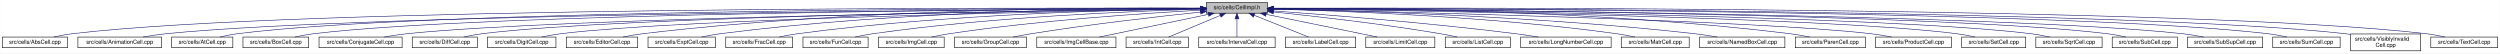
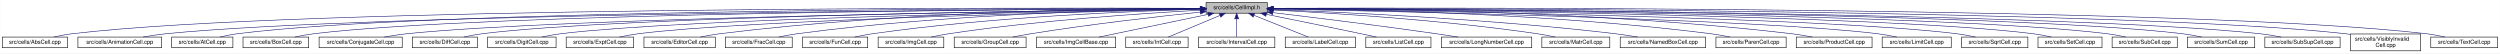
- <svg xmlns="http://www.w3.org/2000/svg" xmlns:xlink="http://www.w3.org/1999/xlink" width="4453pt" height="95pt" viewBox="0.00 0.00 4452.50 95.00">
+ <svg xmlns="http://www.w3.org/2000/svg" xmlns:xlink="http://www.w3.org/1999/xlink" width="4452pt" height="95pt" viewBox="0.00 0.00 4451.50 95.00">
  <g id="graph0" class="graph" transform="scale(1 1) rotate(0) translate(4 91)">
-     <polygon fill="white" stroke="transparent" points="-4,4 -4,-91 4448.5,-91 4448.5,4 -4,4" />
+     <polygon fill="white" stroke="transparent" points="-4,4 -4,-91 4447.5,-91 4447.5,4 -4,4" />
    <g id="node1" class="node">
      <g id="a_node1">
        <a xlink:title="Macros and types used only by cell implementations, not by cell users.">
-           <polygon fill="#bfbfbf" stroke="black" points="2144.5,-67.5 2144.5,-86.5 2253.5,-86.5 2253.5,-67.5 2144.5,-67.5" />
-           <text text-anchor="middle" x="2199" y="-74.5" font-family="Helvetica,sans-Serif" font-size="10.00">src/cells/CellImpl.h</text>
+           <polygon fill="#bfbfbf" stroke="black" points="2143.5,-67.5 2143.5,-86.5 2252.5,-86.5 2252.5,-67.5 2143.5,-67.5" />
+           <text text-anchor="middle" x="2198" y="-74.5" font-family="Helvetica,sans-Serif" font-size="10.00">src/cells/CellImpl.h</text>
        </a>
      </g>
    </g>
    <g id="node2" class="node">
      <g id="a_node2">
        <a xlink:href="AbsCell_8cpp.html" target="_top" xlink:title="This file defines the class AbsCell.">
          <polygon fill="white" stroke="black" points="0,-6 0,-25 116,-25 116,-6 0,-6" />
          <text text-anchor="middle" x="58" y="-13" font-family="Helvetica,sans-Serif" font-size="10.00">src/cells/AbsCell.cpp</text>
        </a>
      </g>
    </g>
    <g id="edge1" class="edge">
-       <path fill="none" stroke="midnightblue" d="M2134.12,-76.26C1828.21,-77.25 527.95,-78.53 125,-31 114.01,-29.7 102.16,-27.44 91.53,-25.07" />
-       <polygon fill="midnightblue" stroke="midnightblue" points="2134.17,-79.76 2144.16,-76.23 2134.15,-72.76 2134.17,-79.76" />
+       <path fill="none" stroke="midnightblue" d="M2133.15,-76.26C1827.39,-77.25 527.75,-78.51 125,-31 114.01,-29.7 102.16,-27.44 91.53,-25.07" />
+       <polygon fill="midnightblue" stroke="midnightblue" points="2133.2,-79.76 2143.18,-76.23 2133.17,-72.76 2133.2,-79.76" />
    </g>
    <g id="node3" class="node">
      <g id="a_node3">
        <a xlink:href="AnimationCell_8cpp.html" target="_top" xlink:title="This file defines the class AnimationCell.">
          <polygon fill="white" stroke="black" points="134.5,-6 134.5,-25 283.5,-25 283.5,-6 134.5,-6" />
          <text text-anchor="middle" x="209" y="-13" font-family="Helvetica,sans-Serif" font-size="10.00">src/cells/AnimationCell.cpp</text>
        </a>
      </g>
    </g>
    <g id="edge2" class="edge">
-       <path fill="none" stroke="midnightblue" d="M2133.81,-75.77C1842.83,-74.54 660.89,-67.37 292,-31 278.46,-29.67 263.81,-27.39 250.63,-25.03" />
-       <polygon fill="midnightblue" stroke="midnightblue" points="2134.17,-79.27 2144.19,-75.81 2134.2,-72.27 2134.17,-79.27" />
+       <path fill="none" stroke="midnightblue" d="M2132.84,-75.77C1842.02,-74.54 660.69,-67.35 292,-31 278.46,-29.67 263.81,-27.39 250.63,-25.03" />
+       <polygon fill="midnightblue" stroke="midnightblue" points="2133.2,-79.27 2143.22,-75.81 2133.23,-72.27 2133.2,-79.27" />
    </g>
    <g id="node4" class="node">
      <g id="a_node4">
        <a xlink:href="AtCell_8cpp.html" target="_top" xlink:title="This file defines the class AtCell.">
          <polygon fill="white" stroke="black" points="301.5,-6 301.5,-25 410.5,-25 410.5,-6 301.5,-6" />
          <text text-anchor="middle" x="356" y="-13" font-family="Helvetica,sans-Serif" font-size="10.00">src/cells/AtCell.cpp</text>
        </a>
      </g>
    </g>
    <g id="edge3" class="edge">
-       <path fill="none" stroke="midnightblue" d="M2134.04,-76.11C1855.48,-76.29 760.59,-74.18 419,-31 408.64,-29.69 397.5,-27.42 387.5,-25.06" />
-       <polygon fill="midnightblue" stroke="midnightblue" points="2134.38,-79.6 2144.38,-76.1 2134.38,-72.6 2134.38,-79.6" />
+       <path fill="none" stroke="midnightblue" d="M2133.08,-76.1C1854.67,-76.28 760.4,-74.16 419,-31 408.64,-29.69 397.5,-27.42 387.5,-25.06" />
+       <polygon fill="midnightblue" stroke="midnightblue" points="2133.41,-79.6 2143.41,-76.1 2133.41,-72.6 2133.41,-79.6" />
    </g>
    <g id="node5" class="node">
      <g id="a_node5">
        <a xlink:href="BoxCell_8cpp.html" target="_top" xlink:title="This file defines the class BoxCell.">
          <polygon fill="white" stroke="black" points="428.5,-6 428.5,-25 545.5,-25 545.5,-6 428.5,-6" />
          <text text-anchor="middle" x="487" y="-13" font-family="Helvetica,sans-Serif" font-size="10.00">src/cells/BoxCell.cpp</text>
        </a>
      </g>
    </g>
    <g id="edge4" class="edge">
-       <path fill="none" stroke="midnightblue" d="M2134.28,-75.81C1869.63,-74.78 868.87,-68.44 555,-31 543.85,-29.67 531.83,-27.39 521.04,-25.03" />
-       <polygon fill="midnightblue" stroke="midnightblue" points="2134.48,-79.31 2144.49,-75.85 2134.51,-72.31 2134.48,-79.31" />
+       <path fill="none" stroke="midnightblue" d="M2132.88,-75.81C1867.71,-74.77 868.51,-68.4 555,-31 543.85,-29.67 531.83,-27.39 521.04,-25.03" />
+       <polygon fill="midnightblue" stroke="midnightblue" points="2133.1,-79.31 2143.11,-75.84 2133.13,-72.31 2133.1,-79.31" />
    </g>
    <g id="node6" class="node">
      <g id="a_node6">
        <a xlink:href="ConjugateCell_8cpp.html" target="_top" xlink:title="This file defines the class ConjugateCell.">
          <polygon fill="white" stroke="black" points="564,-6 564,-25 712,-25 712,-6 564,-6" />
          <text text-anchor="middle" x="638" y="-13" font-family="Helvetica,sans-Serif" font-size="10.00">src/cells/ConjugateCell.cpp</text>
        </a>
      </g>
    </g>
    <g id="edge5" class="edge">
-       <path fill="none" stroke="midnightblue" d="M2134.02,-75.25C1886.3,-72.22 1001.1,-59.58 721,-31 707.61,-29.63 693.13,-27.38 680.06,-25.05" />
-       <polygon fill="midnightblue" stroke="midnightblue" points="2134.25,-78.76 2144.29,-75.38 2134.33,-71.76 2134.25,-78.76" />
+       <path fill="none" stroke="midnightblue" d="M2133.06,-75.25C1885.51,-72.22 1000.91,-59.57 721,-31 707.61,-29.63 693.13,-27.38 680.06,-25.05" />
+       <polygon fill="midnightblue" stroke="midnightblue" points="2133.29,-78.76 2143.33,-75.38 2133.37,-71.76 2133.29,-78.76" />
    </g>
    <g id="node7" class="node">
      <g id="a_node7">
        <a xlink:href="DiffCell_8cpp.html" target="_top" xlink:title="This file defines the class DiffCell.">
          <polygon fill="white" stroke="black" points="730,-6 730,-25 846,-25 846,-6 730,-6" />
          <text text-anchor="middle" x="788" y="-13" font-family="Helvetica,sans-Serif" font-size="10.00">src/cells/DiffCell.cpp</text>
        </a>
      </g>
    </g>
    <g id="edge6" class="edge">
-       <path fill="none" stroke="midnightblue" d="M2134.15,-75.37C1901.17,-72.88 1107,-62.23 855,-31 844.13,-29.65 832.42,-27.4 821.88,-25.07" />
-       <polygon fill="midnightblue" stroke="midnightblue" points="2134.45,-78.88 2144.49,-75.48 2134.53,-71.88 2134.45,-78.88" />
+       <path fill="none" stroke="midnightblue" d="M2133.15,-75.37C1900.28,-72.87 1106.8,-62.21 855,-31 844.13,-29.65 832.42,-27.4 821.88,-25.07" />
+       <polygon fill="midnightblue" stroke="midnightblue" points="2133.12,-78.87 2143.16,-75.48 2133.2,-71.87 2133.12,-78.87" />
    </g>
    <g id="node8" class="node">
      <g id="a_node8">
        <a xlink:href="DigitCell_8cpp.html" target="_top" xlink:title="This file defines the class DigitCell.">
          <polygon fill="white" stroke="black" points="864,-6 864,-25 986,-25 986,-6 864,-6" />
          <text text-anchor="middle" x="925" y="-13" font-family="Helvetica,sans-Serif" font-size="10.00">src/cells/DigitCell.cpp</text>
        </a>
      </g>
    </g>
    <g id="edge7" class="edge">
-       <path fill="none" stroke="midnightblue" d="M2134.1,-75C1917.19,-71.45 1218.46,-58.13 995,-31 983.67,-29.62 971.44,-27.36 960.42,-25.03" />
-       <polygon fill="midnightblue" stroke="midnightblue" points="2134.31,-78.51 2144.37,-75.17 2134.43,-71.51 2134.31,-78.51" />
+       <path fill="none" stroke="midnightblue" d="M2133.16,-75C1916.42,-71.44 1218.27,-58.11 995,-31 983.67,-29.62 971.44,-27.36 960.42,-25.03" />
+       <polygon fill="midnightblue" stroke="midnightblue" points="2133.36,-78.51 2143.41,-75.17 2133.47,-71.51 2133.36,-78.51" />
    </g>
    <g id="node9" class="node">
      <g id="a_node9">
-         <a xlink:href="EditorCell_8cpp.html" target="_top" xlink:title="This file defines the class EditorCell.">
-           <polygon fill="white" stroke="black" points="1004.5,-6 1004.5,-25 1131.5,-25 1131.5,-6 1004.5,-6" />
-           <text text-anchor="middle" x="1068" y="-13" font-family="Helvetica,sans-Serif" font-size="10.00">src/cells/EditorCell.cpp</text>
+         <a xlink:href="ExptCell_8cpp.html" target="_top" xlink:title="This file defines the class ExptCell.">
+           <polygon fill="white" stroke="black" points="1004,-6 1004,-25 1124,-25 1124,-6 1004,-6" />
+           <text text-anchor="middle" x="1064" y="-13" font-family="Helvetica,sans-Serif" font-size="10.00">src/cells/ExptCell.cpp</text>
        </a>
      </g>
    </g>
    <g id="edge8" class="edge">
-       <path fill="none" stroke="midnightblue" d="M2134.21,-76.69C1968.36,-77.73 1515.13,-75.84 1141,-31 1129.33,-29.6 1116.73,-27.36 1105.34,-25.06" />
-       <polygon fill="midnightblue" stroke="midnightblue" points="2134.28,-80.19 2144.25,-76.63 2134.23,-73.19 2134.28,-80.19" />
+       <path fill="none" stroke="midnightblue" d="M2133.25,-74.67C1933.43,-70.32 1328.15,-55.46 1133,-31 1121.83,-29.6 1109.77,-27.33 1098.91,-25" />
+       <polygon fill="midnightblue" stroke="midnightblue" points="2133.23,-78.17 2143.3,-74.88 2133.38,-71.17 2133.23,-78.17" />
    </g>
    <g id="node10" class="node">
      <g id="a_node10">
-         <a xlink:href="ExptCell_8cpp.html" target="_top" xlink:title="This file defines the class ExptCell.">
-           <polygon fill="white" stroke="black" points="1150,-6 1150,-25 1270,-25 1270,-6 1150,-6" />
-           <text text-anchor="middle" x="1210" y="-13" font-family="Helvetica,sans-Serif" font-size="10.00">src/cells/ExptCell.cpp</text>
+         <a xlink:href="EditorCell_8cpp.html" target="_top" xlink:title="This file defines the class EditorCell.">
+           <polygon fill="white" stroke="black" points="1142.5,-6 1142.5,-25 1269.5,-25 1269.5,-6 1142.5,-6" />
+           <text text-anchor="middle" x="1206" y="-13" font-family="Helvetica,sans-Serif" font-size="10.00">src/cells/EditorCell.cpp</text>
        </a>
      </g>
    </g>
    <g id="edge9" class="edge">
-       <path fill="none" stroke="midnightblue" d="M2134.29,-76.34C1983.63,-76.38 1598,-72.06 1279,-31 1267.95,-29.58 1256.04,-27.33 1245.27,-25.03" />
-       <polygon fill="midnightblue" stroke="midnightblue" points="2134.3,-79.84 2144.29,-76.33 2134.29,-72.84 2134.3,-79.84" />
+       <path fill="none" stroke="midnightblue" d="M2133.31,-76.16C1982.7,-75.8 1597.17,-70.72 1278,-31 1266.49,-29.57 1254.06,-27.32 1242.82,-25.02" />
+       <polygon fill="midnightblue" stroke="midnightblue" points="2133.31,-79.66 2143.31,-76.18 2133.32,-72.66 2133.31,-79.66" />
    </g>
    <g id="node11" class="node">
      <g id="a_node11">
        <a xlink:href="FracCell_8cpp.html" target="_top" xlink:title="This file defines the class FracCell.">
-           <polygon fill="white" stroke="black" points="1288.5,-6 1288.5,-25 1407.5,-25 1407.5,-6 1288.5,-6" />
-           <text text-anchor="middle" x="1348" y="-13" font-family="Helvetica,sans-Serif" font-size="10.00">src/cells/FracCell.cpp</text>
+           <polygon fill="white" stroke="black" points="1287.5,-6 1287.5,-25 1406.5,-25 1406.5,-6 1287.5,-6" />
+           <text text-anchor="middle" x="1347" y="-13" font-family="Helvetica,sans-Serif" font-size="10.00">src/cells/FracCell.cpp</text>
        </a>
      </g>
    </g>
    <g id="edge10" class="edge">
-       <path fill="none" stroke="midnightblue" d="M2134.09,-75.54C1999.7,-73.87 1681.4,-66.19 1417,-31 1406.08,-29.55 1394.31,-27.32 1383.64,-25.05" />
-       <polygon fill="midnightblue" stroke="midnightblue" points="2134.18,-79.04 2144.22,-75.66 2134.26,-72.04 2134.18,-79.04" />
+       <path fill="none" stroke="midnightblue" d="M2133.09,-75.54C1998.7,-73.87 1680.4,-66.19 1416,-31 1405.08,-29.55 1393.31,-27.32 1382.64,-25.05" />
+       <polygon fill="midnightblue" stroke="midnightblue" points="2133.18,-79.04 2143.22,-75.66 2133.26,-72.04 2133.18,-79.04" />
    </g>
    <g id="node12" class="node">
      <g id="a_node12">
        <a xlink:href="FunCell_8cpp.html" target="_top" xlink:title="This file defines the class FunCell.">
-           <polygon fill="white" stroke="black" points="1426,-6 1426,-25 1542,-25 1542,-6 1426,-6" />
-           <text text-anchor="middle" x="1484" y="-13" font-family="Helvetica,sans-Serif" font-size="10.00">src/cells/FunCell.cpp</text>
+           <polygon fill="white" stroke="black" points="1425,-6 1425,-25 1541,-25 1541,-6 1425,-6" />
+           <text text-anchor="middle" x="1483" y="-13" font-family="Helvetica,sans-Serif" font-size="10.00">src/cells/FunCell.cpp</text>
        </a>
      </g>
    </g>
    <g id="edge11" class="edge">
-       <path fill="none" stroke="midnightblue" d="M2133.87,-74.57C2016.72,-71.32 1762.88,-61.12 1551,-31 1540.51,-29.51 1529.22,-27.3 1518.95,-25.06" />
-       <polygon fill="midnightblue" stroke="midnightblue" points="2134.01,-78.08 2144.1,-74.85 2134.2,-71.08 2134.01,-78.08" />
+       <path fill="none" stroke="midnightblue" d="M2132.87,-74.57C2015.72,-71.32 1761.88,-61.12 1550,-31 1539.51,-29.51 1528.22,-27.3 1517.95,-25.06" />
+       <polygon fill="midnightblue" stroke="midnightblue" points="2133.01,-78.08 2143.1,-74.85 2133.2,-71.08 2133.01,-78.08" />
    </g>
    <g id="node13" class="node">
      <g id="a_node13">
        <a xlink:href="ImgCell_8cpp.html" target="_top" xlink:title="This file defines the class ImgCell.">
-           <polygon fill="white" stroke="black" points="1560.5,-6 1560.5,-25 1677.5,-25 1677.5,-6 1560.5,-6" />
-           <text text-anchor="middle" x="1619" y="-13" font-family="Helvetica,sans-Serif" font-size="10.00">src/cells/ImgCell.cpp</text>
+           <polygon fill="white" stroke="black" points="1559.5,-6 1559.5,-25 1676.5,-25 1676.5,-6 1559.5,-6" />
+           <text text-anchor="middle" x="1618" y="-13" font-family="Helvetica,sans-Serif" font-size="10.00">src/cells/ImgCell.cpp</text>
        </a>
      </g>
    </g>
    <g id="edge12" class="edge">
-       <path fill="none" stroke="midnightblue" d="M2134.19,-72.85C2036.72,-67.54 1846.8,-54.97 1687,-31 1676.5,-29.42 1665.18,-27.22 1654.85,-25" />
-       <polygon fill="midnightblue" stroke="midnightblue" points="2134.01,-76.35 2144.18,-73.39 2134.38,-69.36 2134.01,-76.35" />
+       <path fill="none" stroke="midnightblue" d="M2133.19,-72.85C2035.72,-67.54 1845.8,-54.97 1686,-31 1675.5,-29.42 1664.18,-27.22 1653.85,-25" />
+       <polygon fill="midnightblue" stroke="midnightblue" points="2133.01,-76.35 2143.18,-73.39 2133.38,-69.36 2133.01,-76.35" />
    </g>
    <g id="node14" class="node">
      <g id="a_node14">
        <a xlink:href="GroupCell_8cpp.html" target="_top" xlink:title="This file defines the class GroupCell.">
-           <polygon fill="white" stroke="black" points="1696,-6 1696,-25 1824,-25 1824,-6 1696,-6" />
-           <text text-anchor="middle" x="1760" y="-13" font-family="Helvetica,sans-Serif" font-size="10.00">src/cells/GroupCell.cpp</text>
+           <polygon fill="white" stroke="black" points="1695,-6 1695,-25 1823,-25 1823,-6 1695,-6" />
+           <text text-anchor="middle" x="1759" y="-13" font-family="Helvetica,sans-Serif" font-size="10.00">src/cells/GroupCell.cpp</text>
        </a>
      </g>
    </g>
    <g id="edge13" class="edge">
-       <path fill="none" stroke="midnightblue" d="M2134.25,-69.5C2060.94,-61.8 1938.05,-47.87 1833,-31 1822.28,-29.28 1810.74,-27.13 1800.07,-25.01" />
-       <polygon fill="midnightblue" stroke="midnightblue" points="2133.95,-72.99 2144.26,-70.54 2134.67,-66.02 2133.95,-72.99" />
+       <path fill="none" stroke="midnightblue" d="M2133.25,-69.5C2059.94,-61.8 1937.05,-47.87 1832,-31 1821.28,-29.28 1809.74,-27.13 1799.07,-25.01" />
+       <polygon fill="midnightblue" stroke="midnightblue" points="2132.95,-72.99 2143.26,-70.54 2133.67,-66.02 2132.95,-72.99" />
    </g>
    <g id="node15" class="node">
      <g id="a_node15">
        <a xlink:href="ImgCellBase_8cpp.html" target="_top" xlink:title="This file defines the class ImgCellBase.">
-           <polygon fill="white" stroke="black" points="1842.5,-6 1842.5,-25 1983.5,-25 1983.5,-6 1842.5,-6" />
-           <text text-anchor="middle" x="1913" y="-13" font-family="Helvetica,sans-Serif" font-size="10.00">src/cells/ImgCellBase.cpp</text>
+           <polygon fill="white" stroke="black" points="1841.5,-6 1841.5,-25 1982.5,-25 1982.5,-6 1841.5,-6" />
+           <text text-anchor="middle" x="1912" y="-13" font-family="Helvetica,sans-Serif" font-size="10.00">src/cells/ImgCellBase.cpp</text>
        </a>
      </g>
    </g>
    <g id="edge14" class="edge">
-       <path fill="none" stroke="midnightblue" d="M2148.06,-65.4C2092.61,-53.87 2005.05,-35.65 1953.9,-25.01" />
-       <polygon fill="midnightblue" stroke="midnightblue" points="2147.52,-68.86 2158.02,-67.48 2148.95,-62.01 2147.52,-68.86" />
+       <path fill="none" stroke="midnightblue" d="M2147.06,-65.4C2091.61,-53.87 2004.05,-35.65 1952.9,-25.01" />
+       <polygon fill="midnightblue" stroke="midnightblue" points="2146.52,-68.86 2157.02,-67.48 2147.95,-62.01 2146.52,-68.86" />
    </g>
    <g id="node16" class="node">
      <g id="a_node16">
        <a xlink:href="IntCell_8cpp.html" target="_top" xlink:title="This file defines the class IntCell.">
-           <polygon fill="white" stroke="black" points="2001.5,-6 2001.5,-25 2112.5,-25 2112.5,-6 2001.5,-6" />
-           <text text-anchor="middle" x="2057" y="-13" font-family="Helvetica,sans-Serif" font-size="10.00">src/cells/IntCell.cpp</text>
+           <polygon fill="white" stroke="black" points="2000.5,-6 2000.5,-25 2111.5,-25 2111.5,-6 2000.5,-6" />
+           <text text-anchor="middle" x="2056" y="-13" font-family="Helvetica,sans-Serif" font-size="10.00">src/cells/IntCell.cpp</text>
        </a>
      </g>
    </g>
    <g id="edge15" class="edge">
-       <path fill="none" stroke="midnightblue" d="M2169.12,-63.48C2141.54,-51.92 2101.33,-35.08 2077.31,-25.01" />
-       <polygon fill="midnightblue" stroke="midnightblue" points="2168.08,-66.84 2178.65,-67.48 2170.78,-60.38 2168.08,-66.84" />
+       <path fill="none" stroke="midnightblue" d="M2168.12,-63.48C2140.54,-51.92 2100.33,-35.08 2076.31,-25.01" />
+       <polygon fill="midnightblue" stroke="midnightblue" points="2167.08,-66.84 2177.65,-67.48 2169.78,-60.38 2167.08,-66.84" />
    </g>
    <g id="node17" class="node">
      <g id="a_node17">
        <a xlink:href="IntervalCell_8cpp.html" target="_top" xlink:title="This file defines the class IntervalCell.">
-           <polygon fill="white" stroke="black" points="2131,-6 2131,-25 2267,-25 2267,-6 2131,-6" />
-           <text text-anchor="middle" x="2199" y="-13" font-family="Helvetica,sans-Serif" font-size="10.00">src/cells/IntervalCell.cpp</text>
+           <polygon fill="white" stroke="black" points="2130,-6 2130,-25 2266,-25 2266,-6 2130,-6" />
+           <text text-anchor="middle" x="2198" y="-13" font-family="Helvetica,sans-Serif" font-size="10.00">src/cells/IntervalCell.cpp</text>
        </a>
      </g>
    </g>
    <g id="edge16" class="edge">
-       <path fill="none" stroke="midnightblue" d="M2199,-57.32C2199,-46.5 2199,-33.4 2199,-25.01" />
-       <polygon fill="midnightblue" stroke="midnightblue" points="2195.5,-57.48 2199,-67.48 2202.5,-57.48 2195.5,-57.48" />
+       <path fill="none" stroke="midnightblue" d="M2198,-57.32C2198,-46.5 2198,-33.4 2198,-25.01" />
+       <polygon fill="midnightblue" stroke="midnightblue" points="2194.5,-57.48 2198,-67.48 2201.5,-57.48 2194.5,-57.48" />
    </g>
    <g id="node18" class="node">
      <g id="a_node18">
        <a xlink:href="LabelCell_8cpp.html" target="_top" xlink:title="This file defines the class LabelCell.">
-           <polygon fill="white" stroke="black" points="2285.5,-6 2285.5,-25 2410.5,-25 2410.5,-6 2285.5,-6" />
-           <text text-anchor="middle" x="2348" y="-13" font-family="Helvetica,sans-Serif" font-size="10.00">src/cells/LabelCell.cpp</text>
+           <polygon fill="white" stroke="black" points="2284.5,-6 2284.5,-25 2409.5,-25 2409.5,-6 2284.5,-6" />
+           <text text-anchor="middle" x="2347" y="-13" font-family="Helvetica,sans-Serif" font-size="10.00">src/cells/LabelCell.cpp</text>
        </a>
      </g>
    </g>
    <g id="edge17" class="edge">
-       <path fill="none" stroke="midnightblue" d="M2229.97,-63.63C2258.92,-52.07 2301.37,-35.12 2326.69,-25.01" />
-       <polygon fill="midnightblue" stroke="midnightblue" points="2228.34,-60.52 2220.35,-67.48 2230.93,-67.02 2228.34,-60.52" />
+       <path fill="none" stroke="midnightblue" d="M2228.97,-63.63C2257.92,-52.07 2300.37,-35.12 2325.69,-25.01" />
+       <polygon fill="midnightblue" stroke="midnightblue" points="2227.34,-60.52 2219.35,-67.48 2229.93,-67.02 2227.34,-60.52" />
    </g>
    <g id="node19" class="node">
      <g id="a_node19">
-         <a xlink:href="LimitCell_8cpp.html" target="_top" xlink:title="This file defines the class LimitCell.">
-           <polygon fill="white" stroke="black" points="2428.5,-6 2428.5,-25 2551.5,-25 2551.5,-6 2428.5,-6" />
-           <text text-anchor="middle" x="2490" y="-13" font-family="Helvetica,sans-Serif" font-size="10.00">src/cells/LimitCell.cpp</text>
+         <a xlink:href="ListCell_8cpp.html" target="_top" xlink:title="This file defines the class ListCell.">
+           <polygon fill="white" stroke="black" points="2428,-6 2428,-25 2544,-25 2544,-6 2428,-6" />
+           <text text-anchor="middle" x="2486" y="-13" font-family="Helvetica,sans-Serif" font-size="10.00">src/cells/ListCell.cpp</text>
        </a>
      </g>
    </g>
    <g id="edge18" class="edge">
-       <path fill="none" stroke="midnightblue" d="M2251.02,-65.46C2295.82,-56.37 2362.18,-42.88 2420,-31 2429.36,-29.08 2439.42,-27 2448.92,-25.03" />
-       <polygon fill="midnightblue" stroke="midnightblue" points="2250.07,-62.08 2240.96,-67.5 2251.46,-68.94 2250.07,-62.08" />
+       <path fill="none" stroke="midnightblue" d="M2250.88,-65.42C2295.68,-56.42 2361.59,-43.06 2419,-31 2428.08,-29.09 2437.85,-27 2447.05,-25.01" />
+       <polygon fill="midnightblue" stroke="midnightblue" points="2249.93,-62.04 2240.81,-67.44 2251.31,-68.91 2249.93,-62.04" />
    </g>
    <g id="node20" class="node">
      <g id="a_node20">
-         <a xlink:href="ListCell_8cpp.html" target="_top" xlink:title="This file defines the class ListCell.">
-           <polygon fill="white" stroke="black" points="2570,-6 2570,-25 2686,-25 2686,-6 2570,-6" />
-           <text text-anchor="middle" x="2628" y="-13" font-family="Helvetica,sans-Serif" font-size="10.00">src/cells/ListCell.cpp</text>
+         <a xlink:href="LongNumberCell_8cpp.html" target="_top" xlink:title="This file defines the class LongNumberCell.">
+           <polygon fill="white" stroke="black" points="2562.5,-6 2562.5,-25 2723.5,-25 2723.5,-6 2562.5,-6" />
+           <text text-anchor="middle" x="2643" y="-13" font-family="Helvetica,sans-Serif" font-size="10.00">src/cells/LongNumberCell.cpp</text>
        </a>
      </g>
    </g>
    <g id="edge19" class="edge">
-       <path fill="none" stroke="midnightblue" d="M2264.17,-69.67C2336.84,-62.21 2457.75,-48.55 2561,-31 2570.86,-29.32 2581.46,-27.19 2591.25,-25.07" />
-       <polygon fill="midnightblue" stroke="midnightblue" points="2263.4,-66.23 2253.8,-70.73 2264.11,-73.2 2263.4,-66.23" />
+       <path fill="none" stroke="midnightblue" d="M2262.67,-68.47C2333.89,-60.01 2451.75,-45.57 2553,-31 2565.69,-29.17 2579.36,-27.05 2592.12,-25" />
+       <polygon fill="midnightblue" stroke="midnightblue" points="2262.03,-65.02 2252.51,-69.67 2262.85,-71.97 2262.03,-65.02" />
    </g>
    <g id="node21" class="node">
      <g id="a_node21">
-         <a xlink:href="LongNumberCell_8cpp.html" target="_top" xlink:title="This file defines the class LongNumberCell.">
-           <polygon fill="white" stroke="black" points="2704.5,-6 2704.5,-25 2865.5,-25 2865.5,-6 2704.5,-6" />
-           <text text-anchor="middle" x="2785" y="-13" font-family="Helvetica,sans-Serif" font-size="10.00">src/cells/LongNumberCell.cpp</text>
+         <a xlink:href="MatrCell_8cpp.html" target="_top" xlink:title="This file defines the class MatrCell.">
+           <polygon fill="white" stroke="black" points="2741.5,-6 2741.5,-25 2862.5,-25 2862.5,-6 2741.5,-6" />
+           <text text-anchor="middle" x="2802" y="-13" font-family="Helvetica,sans-Serif" font-size="10.00">src/cells/MatrCell.cpp</text>
        </a>
      </g>
    </g>
    <g id="edge20" class="edge">
-       <path fill="none" stroke="midnightblue" d="M2263.83,-71.56C2358.7,-64.73 2540.84,-50.39 2695,-31 2708.35,-29.32 2722.75,-27.16 2736.04,-25.02" />
-       <polygon fill="midnightblue" stroke="midnightblue" points="2263.54,-68.07 2253.81,-72.27 2264.04,-75.05 2263.54,-68.07" />
+       <path fill="none" stroke="midnightblue" d="M2262.58,-73.14C2363.44,-68.1 2564.26,-55.73 2733,-31 2743.66,-29.44 2755.14,-27.24 2765.62,-25.02" />
+       <polygon fill="midnightblue" stroke="midnightblue" points="2262.37,-69.65 2252.55,-73.63 2262.71,-76.64 2262.37,-69.65" />
    </g>
    <g id="node22" class="node">
      <g id="a_node22">
-         <a xlink:href="MatrCell_8cpp.html" target="_top" xlink:title="This file defines the class MatrCell.">
-           <polygon fill="white" stroke="black" points="2883.5,-6 2883.5,-25 3004.5,-25 3004.5,-6 2883.5,-6" />
-           <text text-anchor="middle" x="2944" y="-13" font-family="Helvetica,sans-Serif" font-size="10.00">src/cells/MatrCell.cpp</text>
+         <a xlink:href="NamedBoxCell_8cpp.html" target="_top" xlink:title="This file defines the class NamedBoxCell.">
+           <polygon fill="white" stroke="black" points="2881,-6 2881,-25 3033,-25 3033,-6 2881,-6" />
+           <text text-anchor="middle" x="2957" y="-13" font-family="Helvetica,sans-Serif" font-size="10.00">src/cells/NamedBoxCell.cpp</text>
        </a>
      </g>
    </g>
    <g id="edge21" class="edge">
-       <path fill="none" stroke="midnightblue" d="M2263.77,-74.72C2384.51,-71.65 2651.95,-61.7 2875,-31 2885.79,-29.51 2897.42,-27.31 2908,-25.06" />
-       <polygon fill="midnightblue" stroke="midnightblue" points="2263.5,-71.22 2253.59,-74.97 2263.67,-78.22 2263.5,-71.22" />
+       <path fill="none" stroke="midnightblue" d="M2262.93,-73.87C2383.36,-69.44 2649.35,-57.35 2872,-31 2885.08,-29.45 2899.21,-27.25 2912.13,-25.04" />
+       <polygon fill="midnightblue" stroke="midnightblue" points="2262.64,-70.38 2252.78,-74.24 2262.9,-77.38 2262.64,-70.38" />
    </g>
    <g id="node23" class="node">
      <g id="a_node23">
-         <a xlink:href="NamedBoxCell_8cpp.html" target="_top" xlink:title="This file defines the class NamedBoxCell.">
-           <polygon fill="white" stroke="black" points="3023,-6 3023,-25 3175,-25 3175,-6 3023,-6" />
-           <text text-anchor="middle" x="3099" y="-13" font-family="Helvetica,sans-Serif" font-size="10.00">src/cells/NamedBoxCell.cpp</text>
+         <a xlink:href="ParenCell_8cpp.html" target="_top" xlink:title="This file defines the class ParenCell.">
+           <polygon fill="white" stroke="black" points="3051.5,-6 3051.5,-25 3176.5,-25 3176.5,-6 3051.5,-6" />
+           <text text-anchor="middle" x="3114" y="-13" font-family="Helvetica,sans-Serif" font-size="10.00">src/cells/ParenCell.cpp</text>
        </a>
      </g>
    </g>
    <g id="edge22" class="edge">
-       <path fill="none" stroke="midnightblue" d="M2263.95,-74.92C2402.29,-72.07 2736.08,-62.27 3014,-31 3027.24,-29.51 3041.55,-27.3 3054.58,-25.06" />
-       <polygon fill="midnightblue" stroke="midnightblue" points="2263.47,-71.43 2253.54,-75.13 2263.61,-78.43 2263.47,-71.43" />
+       <path fill="none" stroke="midnightblue" d="M2262.81,-75.75C2404.64,-74.5 2752.99,-67.61 3042,-31 3053.38,-29.56 3065.66,-27.34 3076.8,-25.06" />
+       <polygon fill="midnightblue" stroke="midnightblue" points="2262.52,-72.25 2252.55,-75.83 2262.58,-79.25 2262.52,-72.25" />
    </g>
    <g id="node24" class="node">
      <g id="a_node24">
-         <a xlink:href="ParenCell_8cpp.html" target="_top" xlink:title="This file defines the class ParenCell.">
-           <polygon fill="white" stroke="black" points="3193.5,-6 3193.5,-25 3318.5,-25 3318.5,-6 3193.5,-6" />
-           <text text-anchor="middle" x="3256" y="-13" font-family="Helvetica,sans-Serif" font-size="10.00">src/cells/ParenCell.cpp</text>
+         <a xlink:href="ProductCell_8cpp.html" target="_top" xlink:title="This file defines the class ProductCell.">
+           <polygon fill="white" stroke="black" points="3194.5,-6 3194.5,-25 3329.5,-25 3329.5,-6 3194.5,-6" />
+           <text text-anchor="middle" x="3262" y="-13" font-family="Helvetica,sans-Serif" font-size="10.00">src/cells/ProductCell.cpp</text>
        </a>
      </g>
    </g>
    <g id="edge23" class="edge">
-       <path fill="none" stroke="midnightblue" d="M2263.73,-76.46C2421.64,-76.84 2839.01,-73.37 3184,-31 3195.52,-29.59 3207.94,-27.34 3219.18,-25.04" />
-       <polygon fill="midnightblue" stroke="midnightblue" points="2263.71,-72.96 2253.7,-76.43 2263.69,-79.96 2263.71,-72.96" />
+       <path fill="none" stroke="midnightblue" d="M2262.61,-76.25C2420.73,-76.15 2839.54,-71.73 3186,-31 3198.14,-29.57 3211.25,-27.33 3223.11,-25.03" />
+       <polygon fill="midnightblue" stroke="midnightblue" points="2262.58,-72.75 2252.58,-76.25 2262.58,-79.75 2262.58,-72.75" />
    </g>
    <g id="node25" class="node">
      <g id="a_node25">
-         <a xlink:href="ProductCell_8cpp.html" target="_top" xlink:title="This file defines the class ProductCell.">
-           <polygon fill="white" stroke="black" points="3336.5,-6 3336.5,-25 3471.5,-25 3471.5,-6 3336.5,-6" />
-           <text text-anchor="middle" x="3404" y="-13" font-family="Helvetica,sans-Serif" font-size="10.00">src/cells/ProductCell.cpp</text>
+         <a xlink:href="LimitCell_8cpp.html" target="_top" xlink:title="This file defines the class LimitCell.">
+           <polygon fill="white" stroke="black" points="3347.5,-6 3347.5,-25 3470.5,-25 3470.5,-6 3347.5,-6" />
+           <text text-anchor="middle" x="3409" y="-13" font-family="Helvetica,sans-Serif" font-size="10.00">src/cells/LimitCell.cpp</text>
        </a>
      </g>
    </g>
    <g id="edge24" class="edge">
-       <path fill="none" stroke="midnightblue" d="M2263.68,-74.69C2471.31,-70.28 3119.58,-54.9 3328,-31 3340.14,-29.61 3353.26,-27.37 3365.12,-25.07" />
-       <polygon fill="midnightblue" stroke="midnightblue" points="2263.47,-71.19 2253.54,-74.9 2263.62,-78.19 2263.47,-71.19" />
+       <path fill="none" stroke="midnightblue" d="M2263.02,-74.85C2472.52,-70.91 3128.44,-56.78 3339,-31 3350.33,-29.61 3362.56,-27.35 3373.58,-25.02" />
+       <polygon fill="midnightblue" stroke="midnightblue" points="2262.73,-71.35 2252.8,-75.04 2262.86,-78.35 2262.73,-71.35" />
    </g>
    <g id="node26" class="node">
      <g id="a_node26">
-         <a xlink:href="SetCell_8cpp.html" target="_top" xlink:title="This file defines the class SetCell.">
-           <polygon fill="white" stroke="black" points="3490,-6 3490,-25 3604,-25 3604,-6 3490,-6" />
-           <text text-anchor="middle" x="3547" y="-13" font-family="Helvetica,sans-Serif" font-size="10.00">src/cells/SetCell.cpp</text>
+         <a xlink:href="SqrtCell_8cpp.html" target="_top" xlink:title="This file defines the class SqrtCell.">
+           <polygon fill="white" stroke="black" points="3489,-6 3489,-25 3607,-25 3607,-6 3489,-6" />
+           <text text-anchor="middle" x="3548" y="-13" font-family="Helvetica,sans-Serif" font-size="10.00">src/cells/SqrtCell.cpp</text>
        </a>
      </g>
    </g>
    <g id="edge25" class="edge">
-       <path fill="none" stroke="midnightblue" d="M2263.53,-75.28C2489.11,-72.53 3241.63,-61.24 3481,-31 3491.71,-29.65 3503.24,-27.39 3513.63,-25.06" />
-       <polygon fill="midnightblue" stroke="midnightblue" points="2263.46,-71.78 2253.51,-75.4 2263.55,-78.78 2263.46,-71.78" />
+       <path fill="none" stroke="midnightblue" d="M2262.52,-75.23C2488.08,-72.3 3240.54,-60.5 3480,-31 3491.02,-29.64 3502.9,-27.39 3513.6,-25.06" />
+       <polygon fill="midnightblue" stroke="midnightblue" points="2262.46,-71.73 2252.5,-75.36 2262.55,-78.73 2262.46,-71.73" />
    </g>
    <g id="node27" class="node">
      <g id="a_node27">
-         <a xlink:href="SqrtCell_8cpp.html" target="_top" xlink:title="This file defines the class SqrtCell.">
-           <polygon fill="white" stroke="black" points="3622,-6 3622,-25 3740,-25 3740,-6 3622,-6" />
-           <text text-anchor="middle" x="3681" y="-13" font-family="Helvetica,sans-Serif" font-size="10.00">src/cells/SqrtCell.cpp</text>
+         <a xlink:href="SetCell_8cpp.html" target="_top" xlink:title="This file defines the class SetCell.">
+           <polygon fill="white" stroke="black" points="3625,-6 3625,-25 3739,-25 3739,-6 3625,-6" />
+           <text text-anchor="middle" x="3682" y="-13" font-family="Helvetica,sans-Serif" font-size="10.00">src/cells/SetCell.cpp</text>
        </a>
      </g>
    </g>
    <g id="edge26" class="edge">
-       <path fill="none" stroke="midnightblue" d="M2263.98,-75.47C2504.87,-73.27 3346.63,-63.38 3613,-31 3624.14,-29.65 3636.17,-27.36 3646.96,-25" />
-       <polygon fill="midnightblue" stroke="midnightblue" points="2263.61,-71.97 2253.64,-75.56 2263.67,-78.97 2263.61,-71.97" />
+       <path fill="none" stroke="midnightblue" d="M2262.81,-75.53C2503.92,-73.54 3348.84,-64.3 3616,-31 3626.83,-29.65 3638.5,-27.37 3648.97,-25.01" />
+       <polygon fill="midnightblue" stroke="midnightblue" points="2262.77,-72.03 2252.8,-75.61 2262.83,-79.03 2262.77,-72.03" />
    </g>
    <g id="node28" class="node">
      <g id="a_node28">
        <a xlink:href="SubCell_8cpp.html" target="_top" xlink:title="This file defines the class SubCell.">
-           <polygon fill="white" stroke="black" points="3758,-6 3758,-25 3874,-25 3874,-6 3758,-6" />
-           <text text-anchor="middle" x="3816" y="-13" font-family="Helvetica,sans-Serif" font-size="10.00">src/cells/SubCell.cpp</text>
+           <polygon fill="white" stroke="black" points="3757,-6 3757,-25 3873,-25 3873,-6 3757,-6" />
+           <text text-anchor="middle" x="3815" y="-13" font-family="Helvetica,sans-Serif" font-size="10.00">src/cells/SubCell.cpp</text>
        </a>
      </g>
    </g>
    <g id="edge27" class="edge">
-       <path fill="none" stroke="midnightblue" d="M2263.78,-75.71C2518.88,-74.32 3454.61,-66.82 3749,-31 3759.99,-29.66 3771.83,-27.38 3782.47,-25.02" />
-       <polygon fill="midnightblue" stroke="midnightblue" points="2263.54,-72.21 2253.56,-75.76 2263.58,-79.21 2263.54,-72.21" />
+       <path fill="none" stroke="midnightblue" d="M2262.78,-75.71C2517.88,-74.32 3453.61,-66.82 3748,-31 3758.99,-29.66 3770.83,-27.38 3781.47,-25.02" />
+       <polygon fill="midnightblue" stroke="midnightblue" points="2262.54,-72.21 2252.56,-75.76 2262.58,-79.21 2262.54,-72.21" />
    </g>
    <g id="node29" class="node">
      <g id="a_node29">
-         <a xlink:href="SubSupCell_8cpp.html" target="_top" xlink:title="This file defines the class SubSupCell.">
-           <polygon fill="white" stroke="black" points="3892,-6 3892,-25 4026,-25 4026,-6 3892,-6" />
-           <text text-anchor="middle" x="3959" y="-13" font-family="Helvetica,sans-Serif" font-size="10.00">src/cells/SubSupCell.cpp</text>
+         <a xlink:href="SumCell_8cpp.html" target="_top" xlink:title="This file defines the class SumCell.">
+           <polygon fill="white" stroke="black" points="3891,-6 3891,-25 4011,-25 4011,-6 3891,-6" />
+           <text text-anchor="middle" x="3951" y="-13" font-family="Helvetica,sans-Serif" font-size="10.00">src/cells/SumCell.cpp</text>
        </a>
      </g>
    </g>
    <g id="edge28" class="edge">
-       <path fill="none" stroke="midnightblue" d="M2263.92,-75.67C2532.85,-74.09 3560.55,-65.84 3883,-31 3895.42,-29.66 3908.85,-27.38 3920.91,-25.02" />
-       <polygon fill="midnightblue" stroke="midnightblue" points="2263.53,-72.17 2253.55,-75.73 2263.57,-79.17 2263.53,-72.17" />
+       <path fill="none" stroke="midnightblue" d="M2262.93,-75.83C2531.94,-74.89 3559.89,-68.83 3882,-31 3893.31,-29.67 3905.5,-27.4 3916.45,-25.03" />
+       <polygon fill="midnightblue" stroke="midnightblue" points="2262.55,-72.33 2252.56,-75.87 2262.57,-79.33 2262.55,-72.33" />
    </g>
    <g id="node30" class="node">
      <g id="a_node30">
-         <a xlink:href="SumCell_8cpp.html" target="_top" xlink:title="This file defines the class SumCell.">
-           <polygon fill="white" stroke="black" points="4044,-6 4044,-25 4164,-25 4164,-6 4044,-6" />
-           <text text-anchor="middle" x="4104" y="-13" font-family="Helvetica,sans-Serif" font-size="10.00">src/cells/SumCell.cpp</text>
+         <a xlink:href="SubSupCell_8cpp.html" target="_top" xlink:title="This file defines the class SubSupCell.">
+           <polygon fill="white" stroke="black" points="4029,-6 4029,-25 4163,-25 4163,-6 4029,-6" />
+           <text text-anchor="middle" x="4096" y="-13" font-family="Helvetica,sans-Serif" font-size="10.00">src/cells/SubSupCell.cpp</text>
        </a>
      </g>
    </g>
    <g id="edge29" class="edge">
-       <path fill="none" stroke="midnightblue" d="M2263.66,-76C2547.09,-75.75 3681.29,-72.15 4035,-31 4046.31,-29.68 4058.51,-27.41 4069.46,-25.05" />
-       <polygon fill="midnightblue" stroke="midnightblue" points="2263.54,-72.5 2253.55,-76.01 2263.55,-79.5 2263.54,-72.5" />
+       <path fill="none" stroke="midnightblue" d="M2262.62,-75.82C2544.59,-74.84 3668.82,-68.58 4020,-31 4032.42,-29.67 4045.85,-27.39 4057.91,-25.03" />
+       <polygon fill="midnightblue" stroke="midnightblue" points="2262.54,-72.32 2252.55,-75.86 2262.56,-79.32 2262.54,-72.32" />
    </g>
    <g id="node31" class="node">
      <g id="a_node31">
        <a xlink:href="VisiblyInvalidCell_8cpp.html" target="_top" xlink:title="This file defines the class VisiblyInvalidCell.">
-           <polygon fill="white" stroke="black" points="4182.5,-0.5 4182.5,-30.5 4307.5,-30.5 4307.5,-0.5 4182.5,-0.5" />
-           <text text-anchor="start" x="4190.5" y="-18.5" font-family="Helvetica,sans-Serif" font-size="10.00">src/cells/VisiblyInvalid</text>
-           <text text-anchor="middle" x="4245" y="-7.5" font-family="Helvetica,sans-Serif" font-size="10.00">Cell.cpp</text>
+           <polygon fill="white" stroke="black" points="4181.5,-0.5 4181.5,-30.5 4306.5,-30.5 4306.5,-0.5 4181.5,-0.5" />
+           <text text-anchor="start" x="4189.5" y="-18.5" font-family="Helvetica,sans-Serif" font-size="10.00">src/cells/VisiblyInvalid</text>
+           <text text-anchor="middle" x="4244" y="-7.5" font-family="Helvetica,sans-Serif" font-size="10.00">Cell.cpp</text>
        </a>
      </g>
    </g>
    <g id="edge30" class="edge">
-       <path fill="none" stroke="midnightblue" d="M2264.08,-76.06C2561.19,-76.07 3790.63,-73.53 4173,-31 4176.04,-30.66 4179.15,-30.26 4182.27,-29.81" />
-       <polygon fill="midnightblue" stroke="midnightblue" points="2263.91,-72.56 2253.91,-76.05 2263.91,-79.56 2263.91,-72.56" />
+       <path fill="none" stroke="midnightblue" d="M2263.08,-76.06C2560.19,-76.07 3789.63,-73.53 4172,-31 4175.04,-30.66 4178.15,-30.26 4181.27,-29.81" />
+       <polygon fill="midnightblue" stroke="midnightblue" points="2262.91,-72.56 2252.91,-76.05 2262.91,-79.56 2262.91,-72.56" />
    </g>
    <g id="node32" class="node">
      <g id="a_node32">
        <a xlink:href="TextCell_8cpp.html" target="_top" xlink:title="This file defines the class TextCell.">
-           <polygon fill="white" stroke="black" points="4325.5,-6 4325.5,-25 4444.5,-25 4444.5,-6 4325.5,-6" />
-           <text text-anchor="middle" x="4385" y="-13" font-family="Helvetica,sans-Serif" font-size="10.00">src/cells/TextCell.cpp</text>
+           <polygon fill="white" stroke="black" points="4324.5,-6 4324.5,-25 4443.5,-25 4443.5,-6 4324.5,-6" />
+           <text text-anchor="middle" x="4384" y="-13" font-family="Helvetica,sans-Serif" font-size="10.00">src/cells/TextCell.cpp</text>
        </a>
      </g>
    </g>
    <g id="edge31" class="edge">
-       <path fill="none" stroke="midnightblue" d="M2263.72,-76.27C2573.26,-77.32 3904.75,-78.9 4317,-31 4328.15,-29.7 4340.17,-27.44 4350.96,-25.07" />
-       <polygon fill="midnightblue" stroke="midnightblue" points="2263.58,-72.77 2253.57,-76.24 2263.56,-79.77 2263.58,-72.77" />
+       <path fill="none" stroke="midnightblue" d="M2262.72,-76.27C2572.26,-77.32 3903.75,-78.9 4316,-31 4327.15,-29.7 4339.17,-27.44 4349.96,-25.07" />
+       <polygon fill="midnightblue" stroke="midnightblue" points="2262.58,-72.77 2252.57,-76.24 2262.56,-79.77 2262.58,-72.77" />
    </g>
  </g>
</svg>
